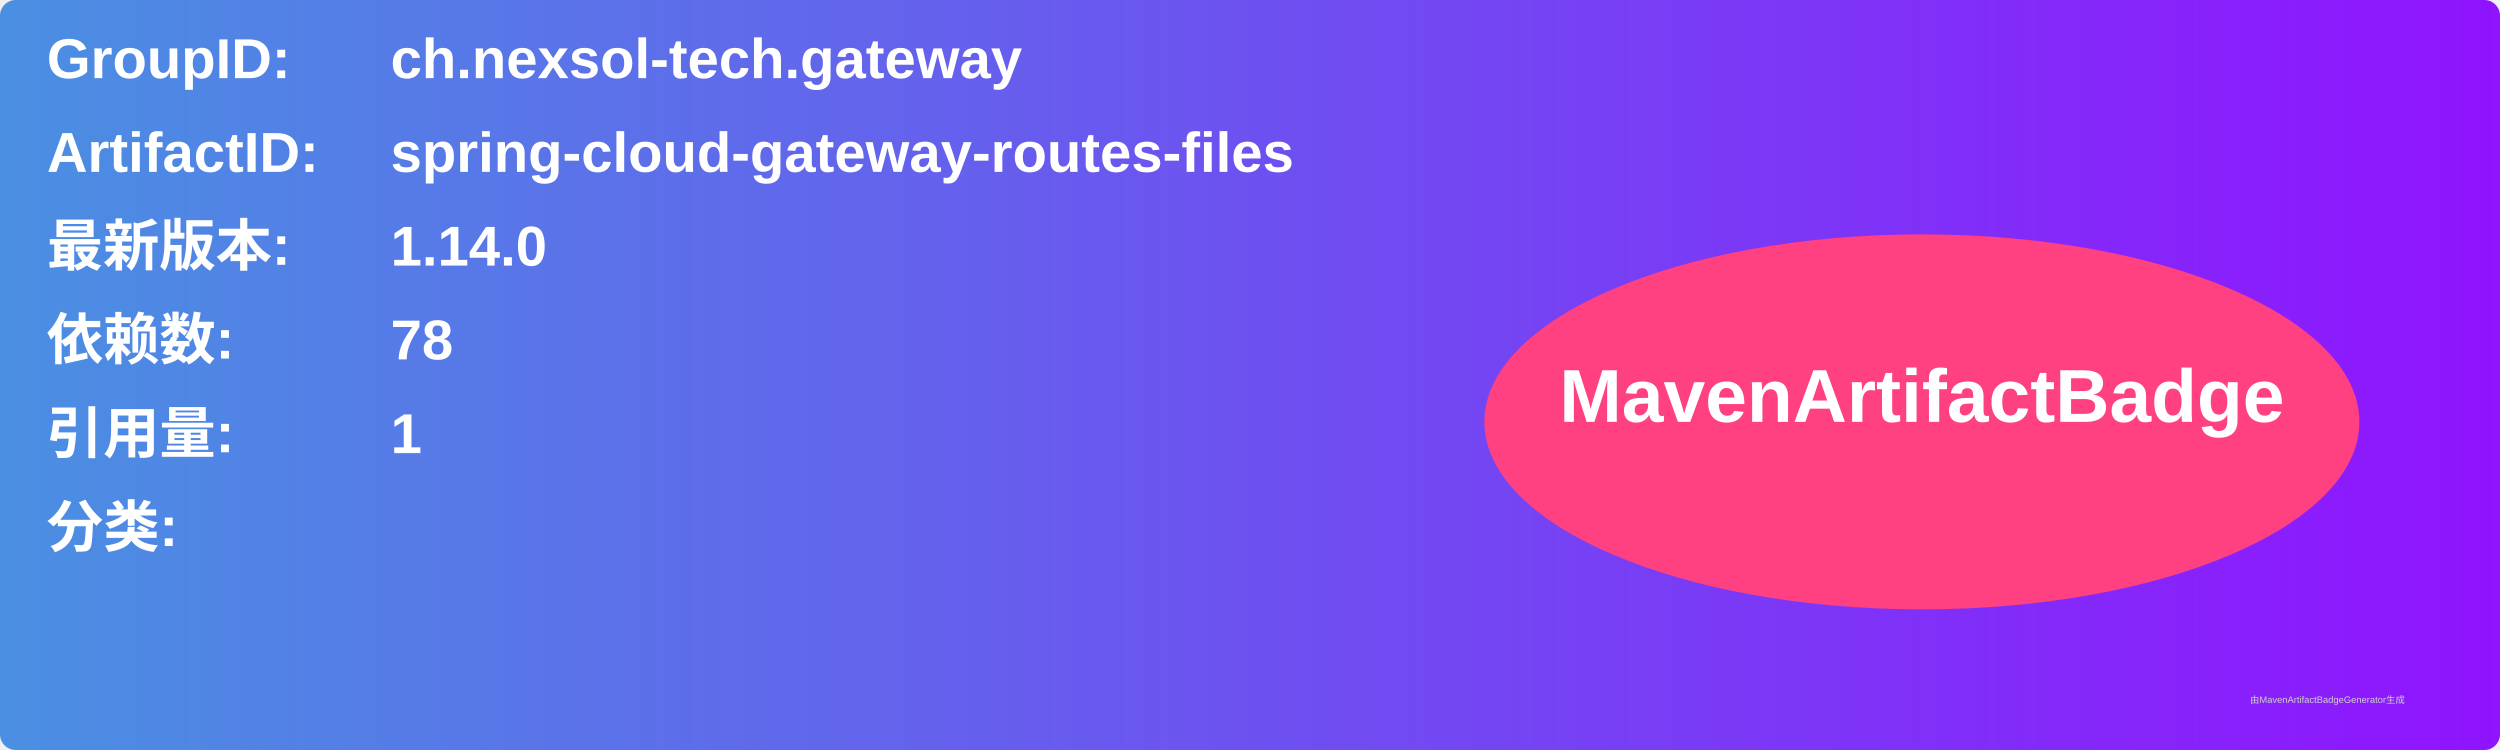
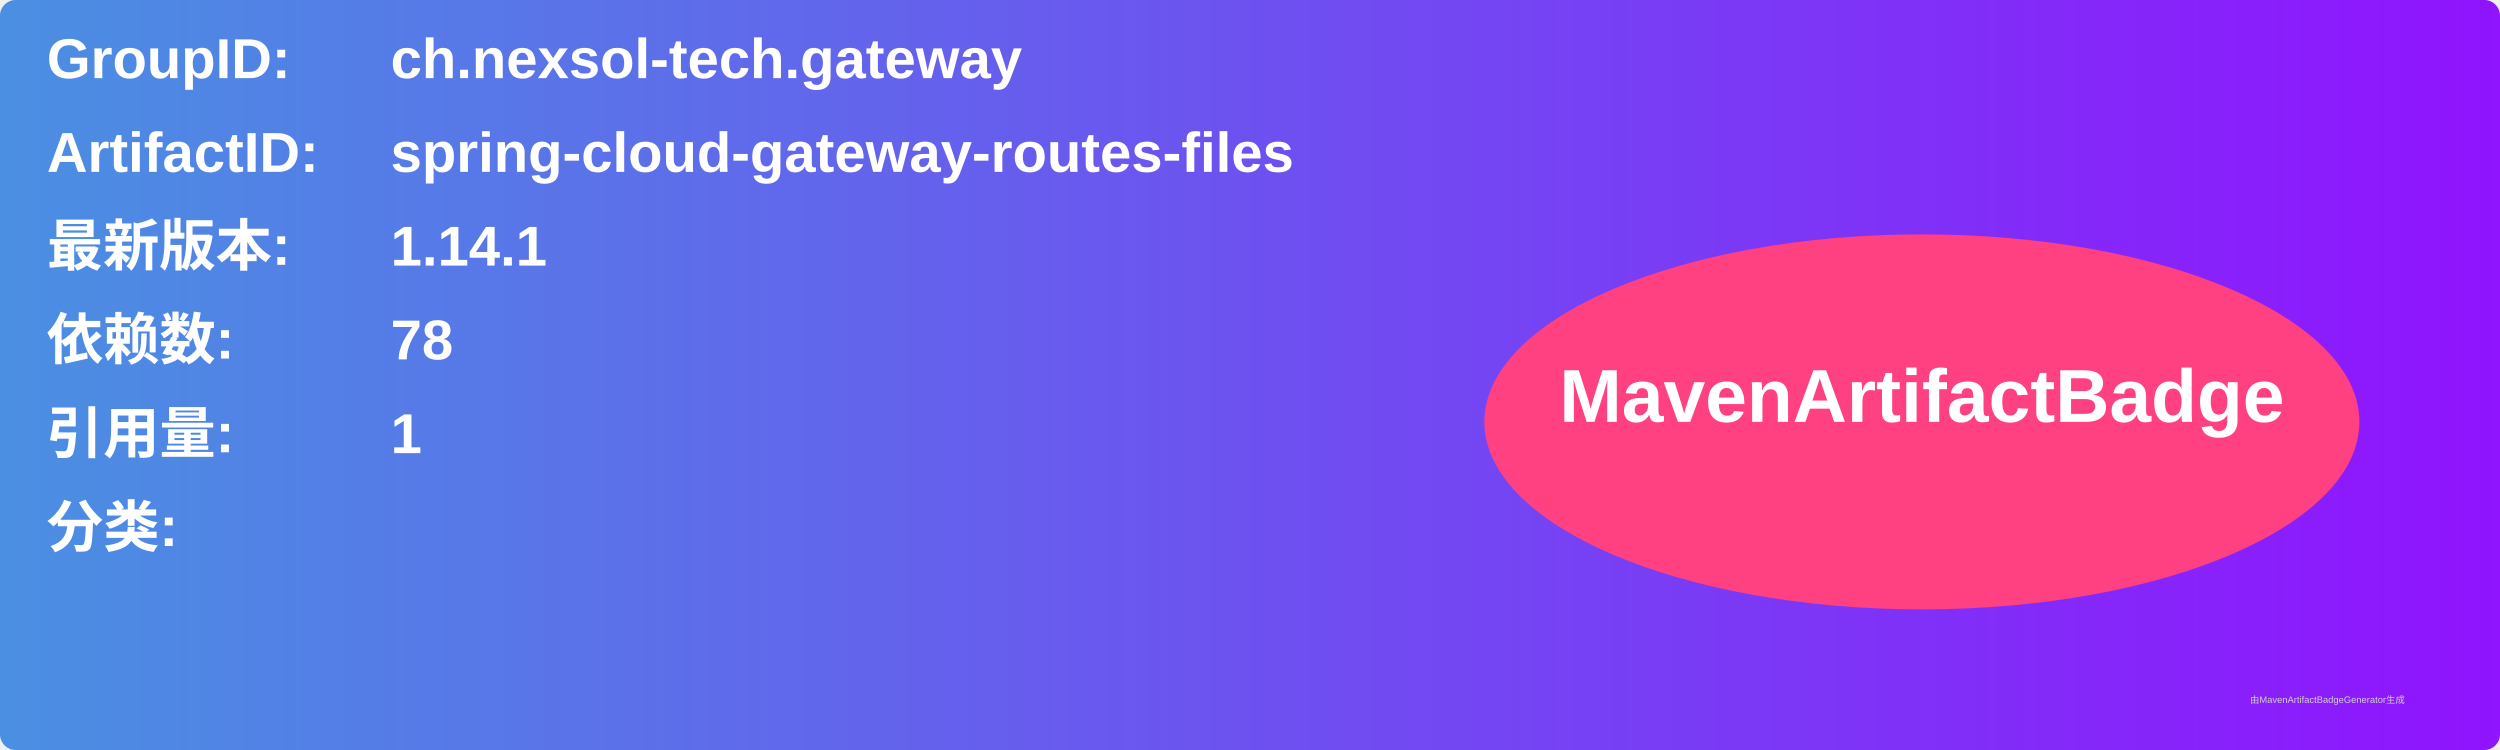
<svg xmlns="http://www.w3.org/2000/svg" width="800" height="240" viewBox="0 0 800 240">
  <linearGradient id="grad" x1="0%" y1="0%" x2="100%" y2="0%">
    <stop offset="0%" stop-color="#4a90e2" />
    <stop offset="100%" stop-color="#9013fe" />
  </linearGradient>
  <rect width="100%" height="100%" rx="5" ry="5" fill="url(#grad)" />
  <g transform="translate(15, 15)">
    <text x="0" y="10" font-family="Arial" font-size="18" fill="white" font-weight="bold" width="260">GroupID:</text>
    <text x="110" y="10" font-family="Arial" font-size="18" fill="white" font-weight="bold" width="460">ch.nexsol-tech.gateway</text>
    <text x="0" y="40" font-family="Arial" font-size="18" fill="white" font-weight="bold" width="260">ArtifactID:</text>
    <text x="110" y="40" font-family="Arial" font-size="18" fill="white" font-weight="bold" width="460">spring-cloud-gateway-routes-files</text>
    <text x="0" y="70" font-family="Arial" font-size="18" fill="white" font-weight="bold">最新版本:</text>
    <text x="110" y="70" font-family="Arial" font-size="18" fill="white" font-weight="bold">
-       <tspan font-weight="bold">1.14.0</tspan>
+       <tspan font-weight="bold">1.14.1</tspan>
    </text>
    <text x="0" y="100" font-family="Arial" font-size="18" fill="white" font-weight="bold">依赖数: </text>
    <text x="110" y="100" font-family="Arial" font-size="18" fill="white">
      <tspan font-weight="bold">78</tspan>
    </text>
    <text x="0" y="130" font-family="Arial" font-size="18" fill="white" font-weight="bold">引用量: </text>
    <text x="110" y="130" font-family="Arial" font-size="18" fill="white">
      <tspan font-weight="bold">1</tspan>
    </text>
    <text x="0" y="160" font-family="Arial" font-size="18" fill="white" font-weight="bold">分类:</text>
    <text x="10" y="190" font-family="Arial" font-size="10" fill="white">
      <tspan font-weight="bold" />
    </text>
    <ellipse cx="600" cy="120" rx="140" ry="60" fill="#ff4081" />
    <text x="600" y="120" text-anchor="middle" font-family="Arial" font-size="24" fill="white" font-weight="bold">MavenArtifactBadge</text>
  </g>
  <text x="720" y="225" font-family="Arial" font-size="3" fill="#d0d0d0">由MavenArtifactBadgeGenerator生成</text>
</svg>
